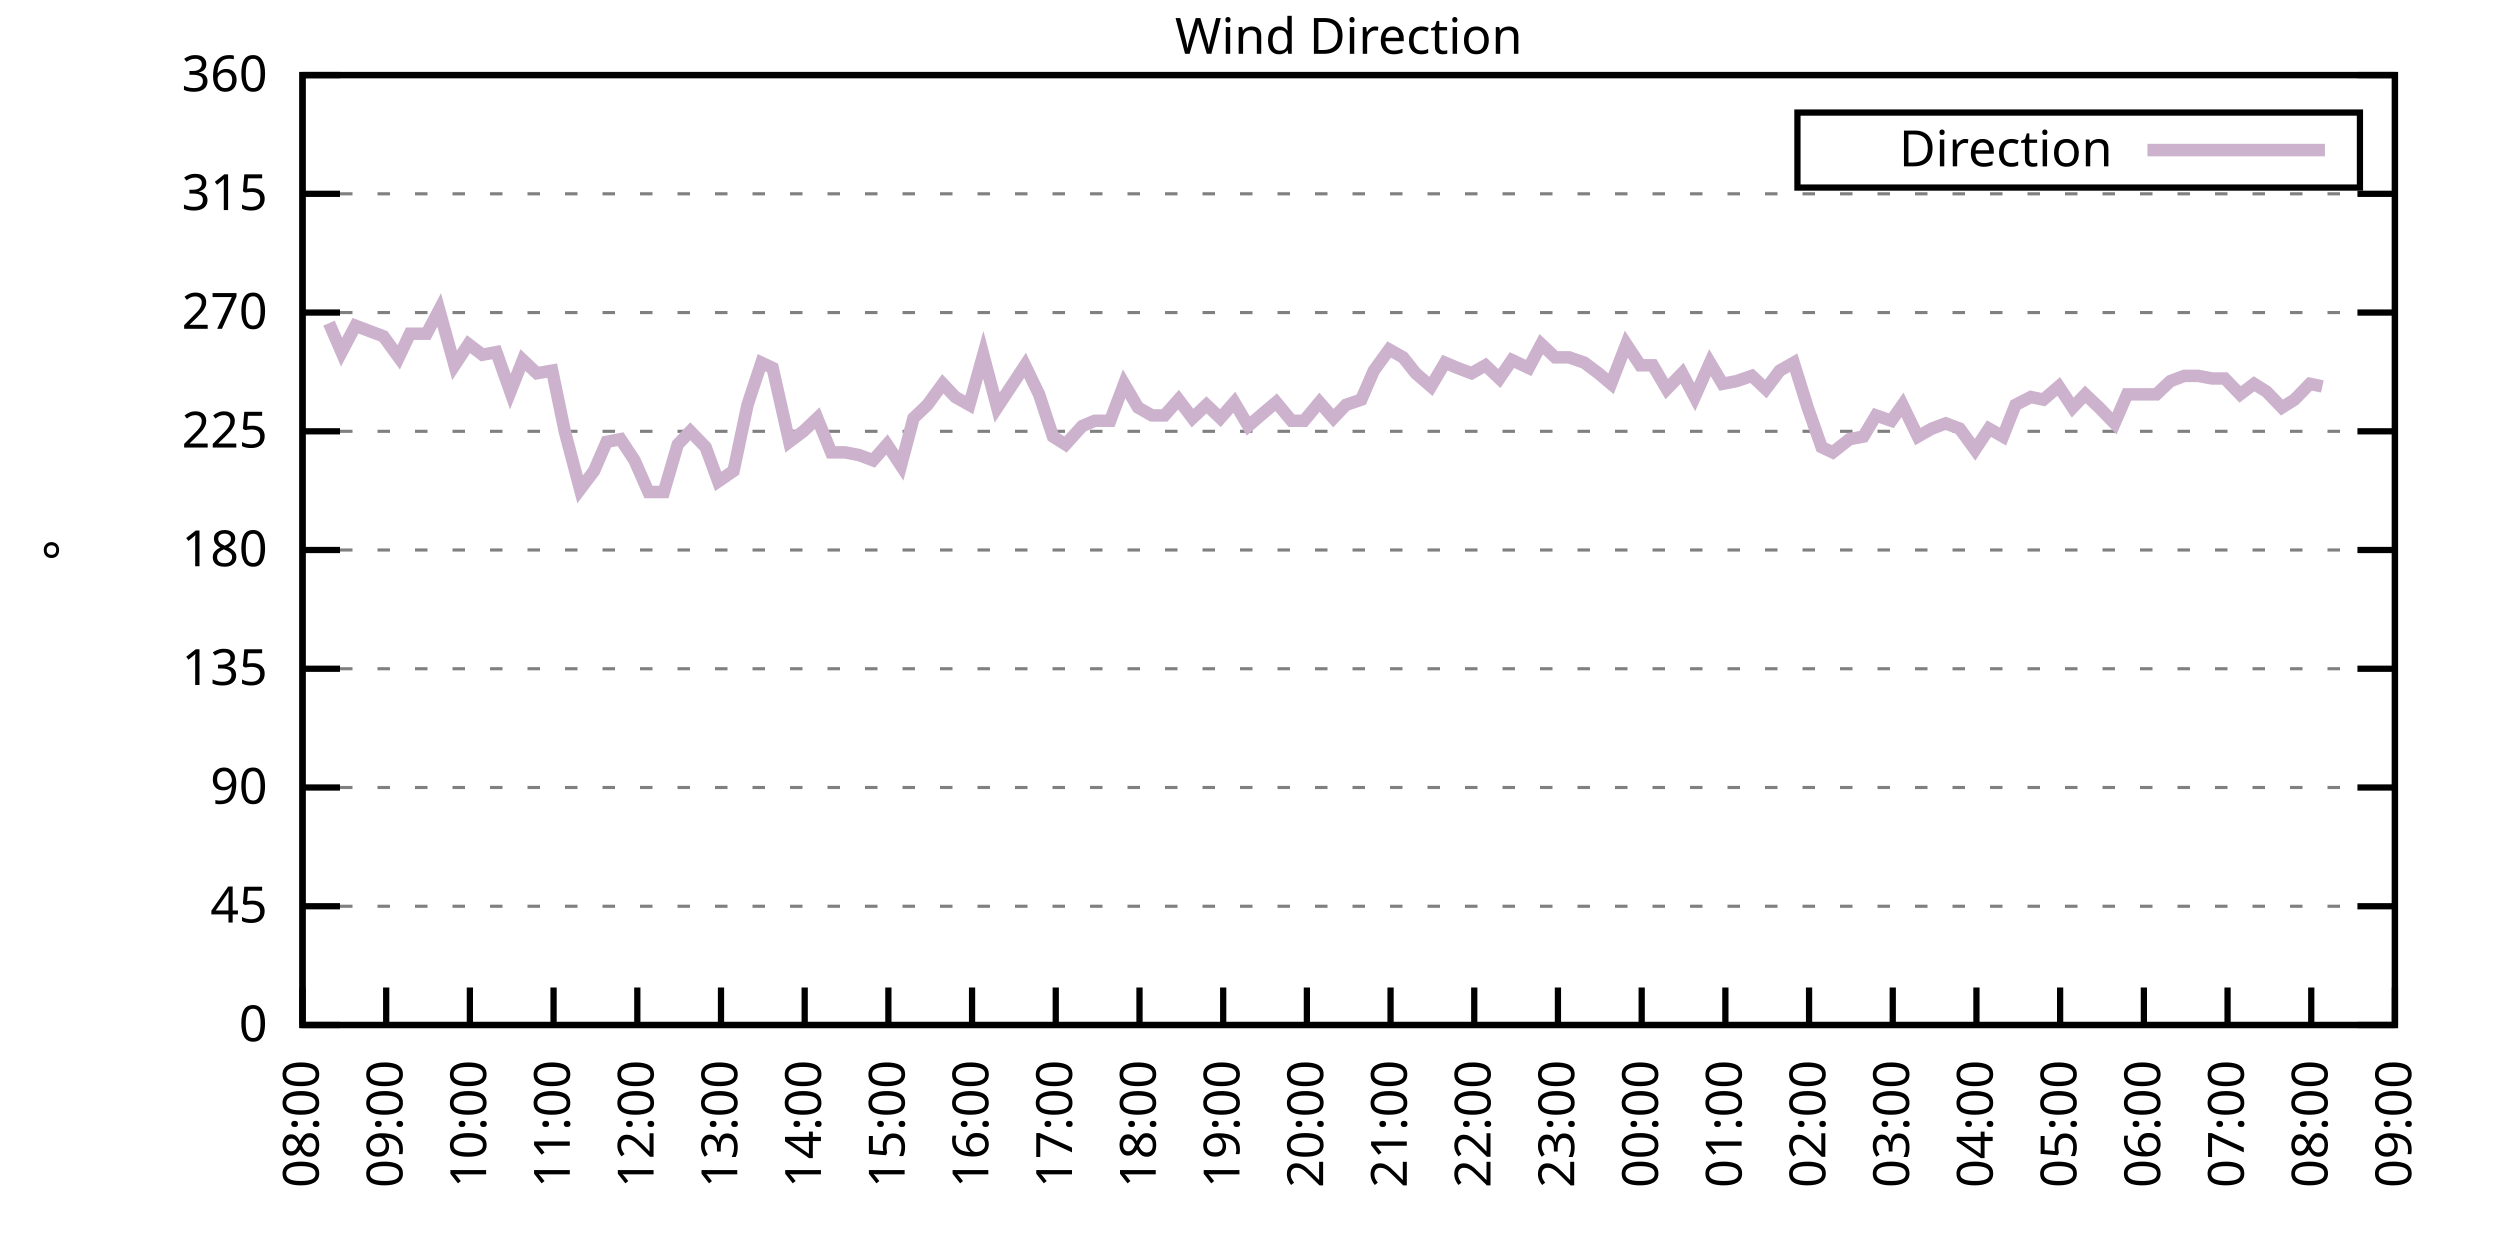
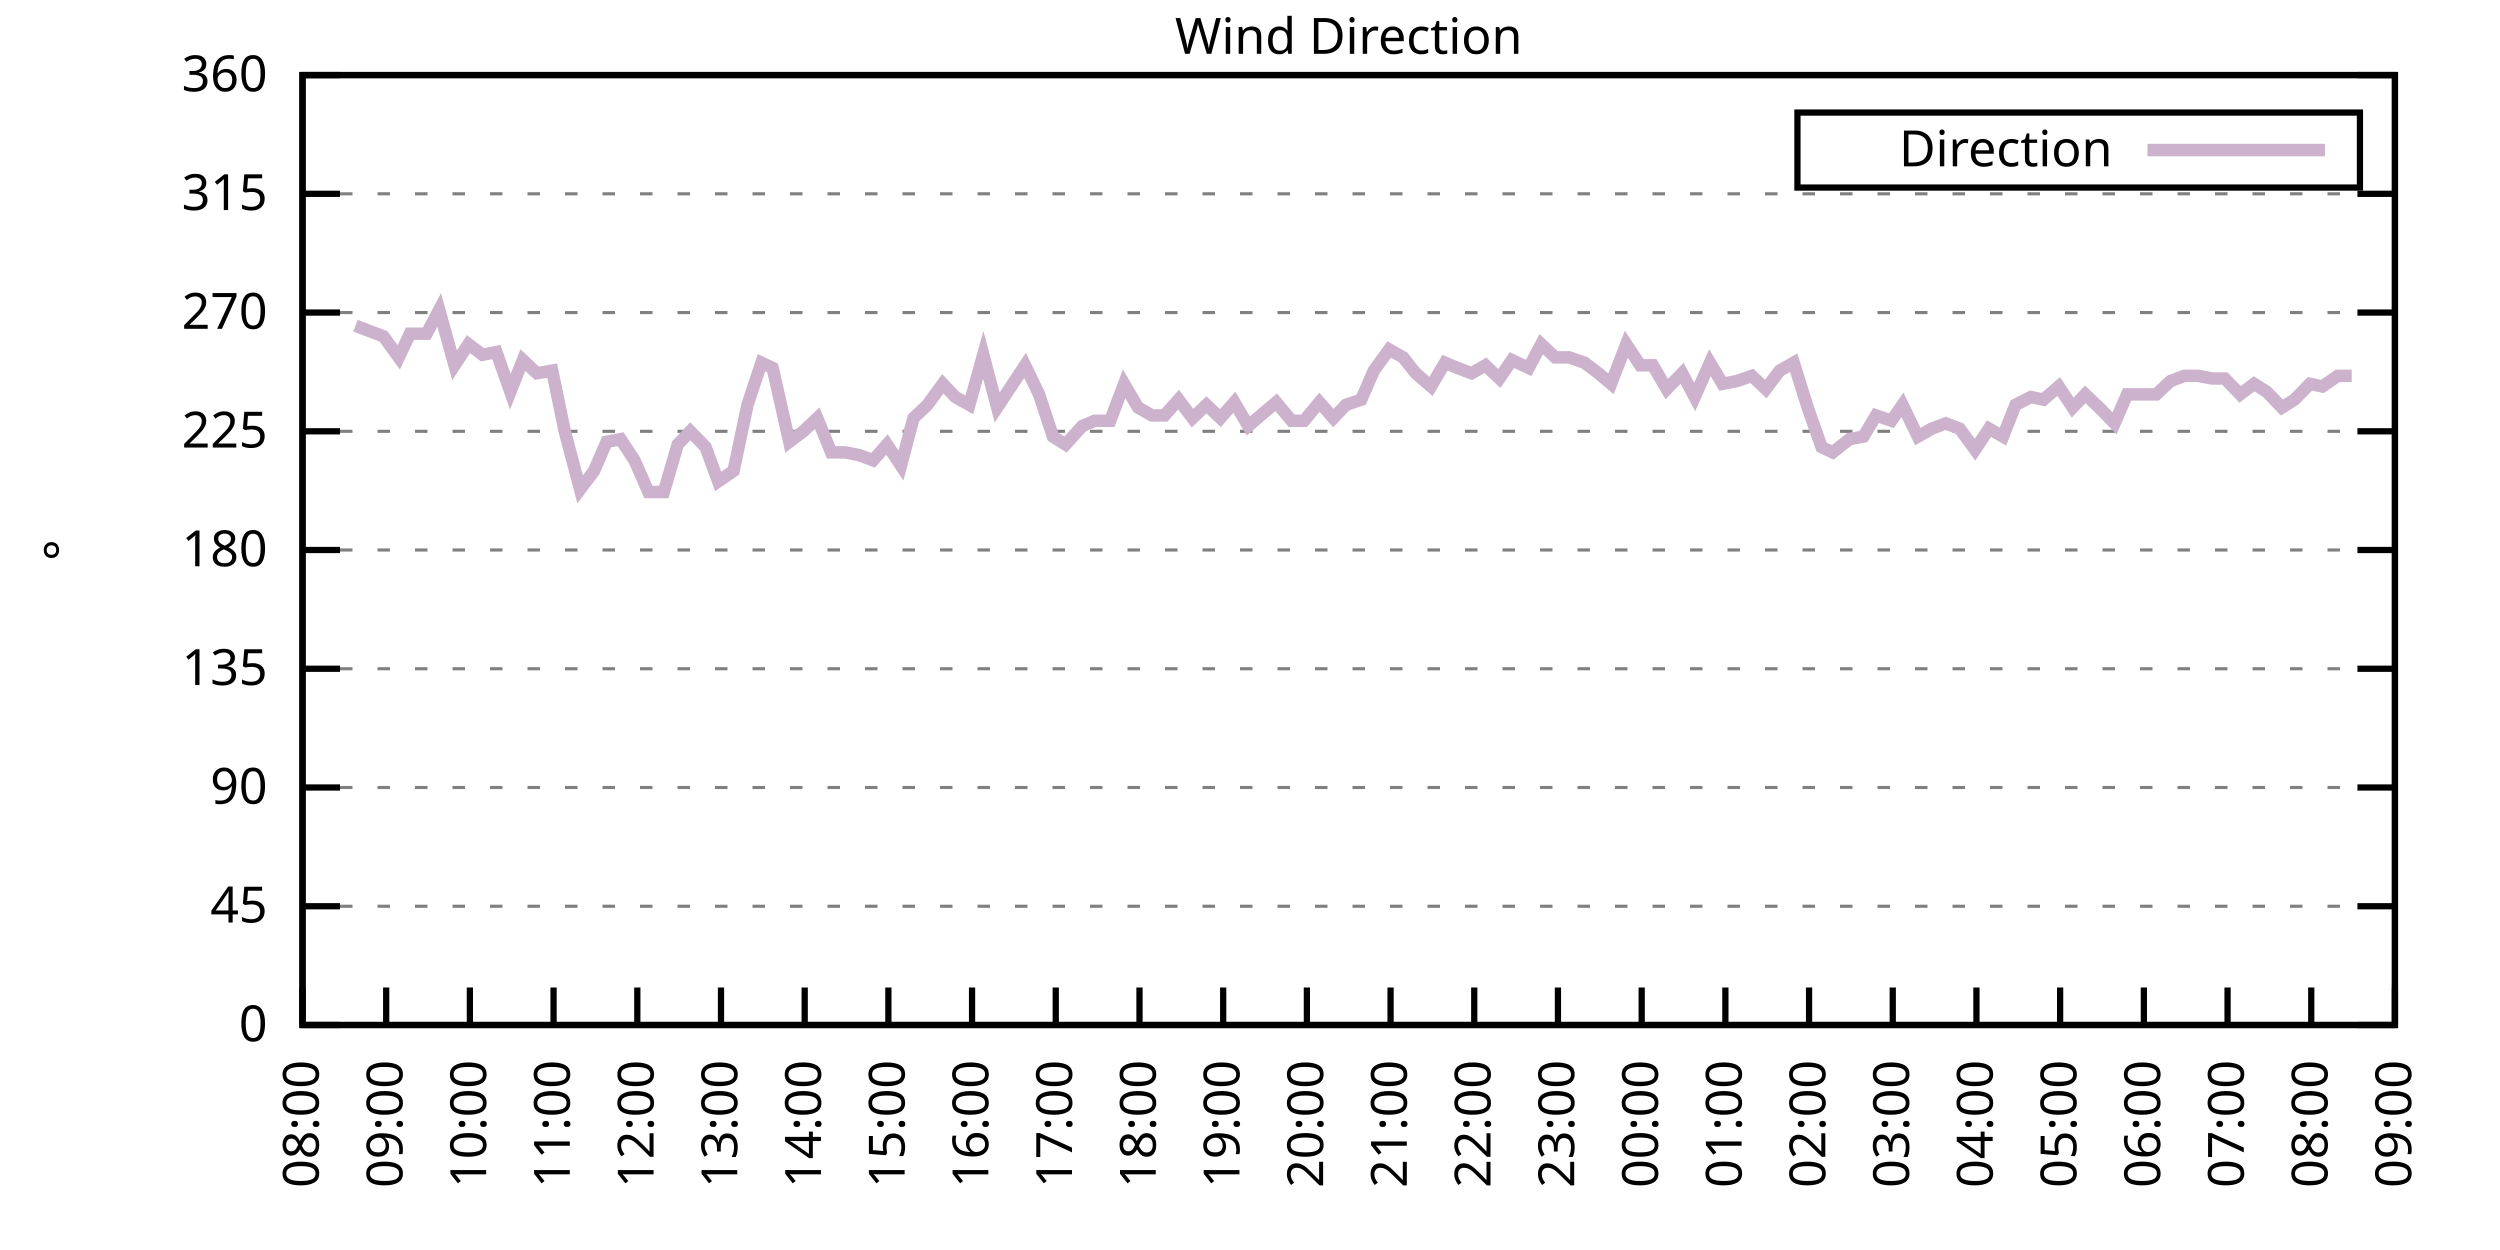
<svg xmlns="http://www.w3.org/2000/svg" xmlns:xlink="http://www.w3.org/1999/xlink" width="400" height="200" viewBox="0 0 400 200">
  <g id="gnuplot_canvas">
    <rect x="0" y="0" width="400" height="200" fill="none" />
    <defs>
      <circle id="gpDot" r="0.5" stroke-width="0.5" stroke="currentColor" />
      <path id="gpPt0" stroke-width="0.333" stroke="currentColor" d="M-1,0 h2 M0,-1 v2" />
      <path id="gpPt1" stroke-width="0.333" stroke="currentColor" d="M-1,-1 L1,1 M1,-1 L-1,1" />
      <path id="gpPt2" stroke-width="0.333" stroke="currentColor" d="M-1,0 L1,0 M0,-1 L0,1 M-1,-1 L1,1 M-1,1 L1,-1" />
      <rect id="gpPt3" stroke-width="0.333" stroke="currentColor" x="-1" y="-1" width="2" height="2" />
      <rect id="gpPt4" stroke-width="0.333" stroke="currentColor" fill="currentColor" x="-1" y="-1" width="2" height="2" />
      <circle id="gpPt5" stroke-width="0.333" stroke="currentColor" cx="0" cy="0" r="1" />
      <use xlink:href="#gpPt5" id="gpPt6" fill="currentColor" stroke="none" />
      <path id="gpPt7" stroke-width="0.333" stroke="currentColor" d="M0,-1.33 L-1.33,0.67 L1.33,0.67 z" />
      <use xlink:href="#gpPt7" id="gpPt8" fill="currentColor" stroke="none" />
      <use xlink:href="#gpPt7" id="gpPt9" stroke="currentColor" transform="rotate(180)" />
      <use xlink:href="#gpPt9" id="gpPt10" fill="currentColor" stroke="none" />
      <use xlink:href="#gpPt3" id="gpPt11" stroke="currentColor" transform="rotate(45)" />
      <use xlink:href="#gpPt11" id="gpPt12" fill="currentColor" stroke="none" />
      <path id="gpPt13" stroke-width="0.333" stroke="currentColor" d="M0,1.330 L1.265,0.411 L0.782,-1.067 L-0.782,-1.076 L-1.265,0.411 z" />
      <use xlink:href="#gpPt13" id="gpPt14" fill="currentColor" stroke="none" />
      <filter id="textbox" filterUnits="objectBoundingBox" x="0" y="0" height="1" width="1">
        <feFlood flood-color="white" flood-opacity="1" result="bgnd" />
        <feComposite in="SourceGraphic" in2="bgnd" operator="atop" />
      </filter>
      <filter id="greybox" filterUnits="objectBoundingBox" x="0" y="0" height="1" width="1">
        <feFlood flood-color="lightgrey" flood-opacity="1" result="grey" />
        <feComposite in="SourceGraphic" in2="grey" operator="atop" />
      </filter>
    </defs>
    <g fill="none" color="white" stroke="currentColor" stroke-width="1.00" stroke-linecap="butt" stroke-linejoin="miter">
</g>
    <g fill="none" color="black" stroke="currentColor" stroke-width="1.00" stroke-linecap="butt" stroke-linejoin="miter">
      <g stroke="none" shape-rendering="crispEdges">
        <polygon fill="rgb(255, 255, 255)" points="48.40,164.00 383.18,164.00 383.18,12.02 48.40,12.02 " />
      </g>
    </g>
    <g fill="none" color="black" stroke="currentColor" stroke-width="1.00" stroke-linecap="butt" stroke-linejoin="miter">
</g>
    <g fill="none" color="black" stroke="black" stroke-width="0.50" stroke-linecap="butt" stroke-linejoin="miter">
</g>
    <g fill="none" color="gray" stroke="currentColor" stroke-width="0.50" stroke-linecap="butt" stroke-linejoin="miter">
      <path stroke="gray" stroke-dasharray="2,4" class="gridline" d="M48.40,164.00 L383.19,164.00  " />
    </g>
    <g fill="none" color="gray" stroke="gray" stroke-width="1.00" stroke-linecap="butt" stroke-linejoin="miter">
</g>
    <g fill="none" color="black" stroke="currentColor" stroke-width="1.00" stroke-linecap="butt" stroke-linejoin="miter">
      <path stroke="black" d="M48.40,164.00 L54.40,164.00 M383.19,164.00 L377.19,164.00  " />
      <g transform="translate(42.80,166.60)" stroke="none" fill="black" font-family="Sans" font-size="8.00" text-anchor="end">
        <text>
          <tspan font-family="Sans"> 0</tspan>
        </text>
      </g>
    </g>
    <g fill="none" color="black" stroke="currentColor" stroke-width="1.00" stroke-linecap="butt" stroke-linejoin="miter">
</g>
    <g fill="none" color="black" stroke="black" stroke-width="0.50" stroke-linecap="butt" stroke-linejoin="miter">
</g>
    <g fill="none" color="gray" stroke="currentColor" stroke-width="0.50" stroke-linecap="butt" stroke-linejoin="miter">
      <path stroke="gray" stroke-dasharray="2,4" class="gridline" d="M48.40,145.00 L383.19,145.00  " />
    </g>
    <g fill="none" color="gray" stroke="gray" stroke-width="1.00" stroke-linecap="butt" stroke-linejoin="miter">
</g>
    <g fill="none" color="black" stroke="currentColor" stroke-width="1.00" stroke-linecap="butt" stroke-linejoin="miter">
      <path stroke="black" d="M48.40,145.00 L54.40,145.00 M383.19,145.00 L377.19,145.00  " />
      <g transform="translate(42.80,147.60)" stroke="none" fill="black" font-family="Sans" font-size="8.00" text-anchor="end">
        <text>
          <tspan font-family="Sans"> 45</tspan>
        </text>
      </g>
    </g>
    <g fill="none" color="black" stroke="currentColor" stroke-width="1.00" stroke-linecap="butt" stroke-linejoin="miter">
</g>
    <g fill="none" color="black" stroke="black" stroke-width="0.50" stroke-linecap="butt" stroke-linejoin="miter">
</g>
    <g fill="none" color="gray" stroke="currentColor" stroke-width="0.50" stroke-linecap="butt" stroke-linejoin="miter">
      <path stroke="gray" stroke-dasharray="2,4" class="gridline" d="M48.40,126.00 L383.19,126.00  " />
    </g>
    <g fill="none" color="gray" stroke="gray" stroke-width="1.00" stroke-linecap="butt" stroke-linejoin="miter">
</g>
    <g fill="none" color="black" stroke="currentColor" stroke-width="1.00" stroke-linecap="butt" stroke-linejoin="miter">
      <path stroke="black" d="M48.40,126.00 L54.40,126.00 M383.19,126.00 L377.19,126.00  " />
      <g transform="translate(42.80,128.60)" stroke="none" fill="black" font-family="Sans" font-size="8.00" text-anchor="end">
        <text>
          <tspan font-family="Sans"> 90</tspan>
        </text>
      </g>
    </g>
    <g fill="none" color="black" stroke="currentColor" stroke-width="1.00" stroke-linecap="butt" stroke-linejoin="miter">
</g>
    <g fill="none" color="black" stroke="black" stroke-width="0.50" stroke-linecap="butt" stroke-linejoin="miter">
</g>
    <g fill="none" color="gray" stroke="currentColor" stroke-width="0.50" stroke-linecap="butt" stroke-linejoin="miter">
      <path stroke="gray" stroke-dasharray="2,4" class="gridline" d="M48.40,107.00 L383.19,107.00  " />
    </g>
    <g fill="none" color="gray" stroke="gray" stroke-width="1.00" stroke-linecap="butt" stroke-linejoin="miter">
</g>
    <g fill="none" color="black" stroke="currentColor" stroke-width="1.00" stroke-linecap="butt" stroke-linejoin="miter">
      <path stroke="black" d="M48.40,107.00 L54.40,107.00 M383.19,107.00 L377.19,107.00  " />
      <g transform="translate(42.80,109.60)" stroke="none" fill="black" font-family="Sans" font-size="8.00" text-anchor="end">
        <text>
          <tspan font-family="Sans"> 135</tspan>
        </text>
      </g>
    </g>
    <g fill="none" color="black" stroke="currentColor" stroke-width="1.00" stroke-linecap="butt" stroke-linejoin="miter">
</g>
    <g fill="none" color="black" stroke="black" stroke-width="0.50" stroke-linecap="butt" stroke-linejoin="miter">
</g>
    <g fill="none" color="gray" stroke="currentColor" stroke-width="0.50" stroke-linecap="butt" stroke-linejoin="miter">
      <path stroke="gray" stroke-dasharray="2,4" class="gridline" d="M48.40,88.00 L383.19,88.00  " />
    </g>
    <g fill="none" color="gray" stroke="gray" stroke-width="1.00" stroke-linecap="butt" stroke-linejoin="miter">
</g>
    <g fill="none" color="black" stroke="currentColor" stroke-width="1.00" stroke-linecap="butt" stroke-linejoin="miter">
      <path stroke="black" d="M48.40,88.00 L54.40,88.00 M383.19,88.00 L377.19,88.00  " />
      <g transform="translate(42.80,90.60)" stroke="none" fill="black" font-family="Sans" font-size="8.00" text-anchor="end">
        <text>
          <tspan font-family="Sans"> 180</tspan>
        </text>
      </g>
    </g>
    <g fill="none" color="black" stroke="currentColor" stroke-width="1.00" stroke-linecap="butt" stroke-linejoin="miter">
</g>
    <g fill="none" color="black" stroke="black" stroke-width="0.50" stroke-linecap="butt" stroke-linejoin="miter">
</g>
    <g fill="none" color="gray" stroke="currentColor" stroke-width="0.50" stroke-linecap="butt" stroke-linejoin="miter">
      <path stroke="gray" stroke-dasharray="2,4" class="gridline" d="M48.40,69.01 L383.19,69.01  " />
    </g>
    <g fill="none" color="gray" stroke="gray" stroke-width="1.00" stroke-linecap="butt" stroke-linejoin="miter">
</g>
    <g fill="none" color="black" stroke="currentColor" stroke-width="1.00" stroke-linecap="butt" stroke-linejoin="miter">
      <path stroke="black" d="M48.40,69.01 L54.40,69.01 M383.19,69.01 L377.19,69.01  " />
      <g transform="translate(42.80,71.61)" stroke="none" fill="black" font-family="Sans" font-size="8.00" text-anchor="end">
        <text>
          <tspan font-family="Sans"> 225</tspan>
        </text>
      </g>
    </g>
    <g fill="none" color="black" stroke="currentColor" stroke-width="1.00" stroke-linecap="butt" stroke-linejoin="miter">
</g>
    <g fill="none" color="black" stroke="black" stroke-width="0.50" stroke-linecap="butt" stroke-linejoin="miter">
</g>
    <g fill="none" color="gray" stroke="currentColor" stroke-width="0.50" stroke-linecap="butt" stroke-linejoin="miter">
      <path stroke="gray" stroke-dasharray="2,4" class="gridline" d="M48.40,50.01 L383.19,50.01  " />
    </g>
    <g fill="none" color="gray" stroke="gray" stroke-width="1.00" stroke-linecap="butt" stroke-linejoin="miter">
</g>
    <g fill="none" color="black" stroke="currentColor" stroke-width="1.00" stroke-linecap="butt" stroke-linejoin="miter">
      <path stroke="black" d="M48.40,50.01 L54.40,50.01 M383.19,50.01 L377.19,50.01  " />
      <g transform="translate(42.80,52.61)" stroke="none" fill="black" font-family="Sans" font-size="8.00" text-anchor="end">
        <text>
          <tspan font-family="Sans"> 270</tspan>
        </text>
      </g>
    </g>
    <g fill="none" color="black" stroke="currentColor" stroke-width="1.00" stroke-linecap="butt" stroke-linejoin="miter">
</g>
    <g fill="none" color="black" stroke="black" stroke-width="0.50" stroke-linecap="butt" stroke-linejoin="miter">
</g>
    <g fill="none" color="gray" stroke="currentColor" stroke-width="0.50" stroke-linecap="butt" stroke-linejoin="miter">
      <path stroke="gray" stroke-dasharray="2,4" class="gridline" d="M48.40,31.01 L383.19,31.01  " />
    </g>
    <g fill="none" color="gray" stroke="gray" stroke-width="1.00" stroke-linecap="butt" stroke-linejoin="miter">
</g>
    <g fill="none" color="black" stroke="currentColor" stroke-width="1.00" stroke-linecap="butt" stroke-linejoin="miter">
      <path stroke="black" d="M48.40,31.01 L54.40,31.01 M383.19,31.01 L377.19,31.01  " />
      <g transform="translate(42.80,33.61)" stroke="none" fill="black" font-family="Sans" font-size="8.00" text-anchor="end">
        <text>
          <tspan font-family="Sans"> 315</tspan>
        </text>
      </g>
    </g>
    <g fill="none" color="black" stroke="currentColor" stroke-width="1.00" stroke-linecap="butt" stroke-linejoin="miter">
</g>
    <g fill="none" color="black" stroke="black" stroke-width="0.50" stroke-linecap="butt" stroke-linejoin="miter">
</g>
    <g fill="none" color="gray" stroke="currentColor" stroke-width="0.50" stroke-linecap="butt" stroke-linejoin="miter">
      <path stroke="gray" stroke-dasharray="2,4" class="gridline" d="M48.40,12.01 L383.19,12.01  " />
    </g>
    <g fill="none" color="gray" stroke="gray" stroke-width="1.00" stroke-linecap="butt" stroke-linejoin="miter">
</g>
    <g fill="none" color="black" stroke="currentColor" stroke-width="1.00" stroke-linecap="butt" stroke-linejoin="miter">
      <path stroke="black" d="M48.40,12.01 L54.40,12.01 M383.19,12.01 L377.19,12.01  " />
      <g transform="translate(42.80,14.61)" stroke="none" fill="black" font-family="Sans" font-size="8.00" text-anchor="end">
        <text>
          <tspan font-family="Sans"> 360</tspan>
        </text>
      </g>
    </g>
    <g fill="none" color="black" stroke="currentColor" stroke-width="1.00" stroke-linecap="butt" stroke-linejoin="miter">
      <path stroke="black" d="M48.40,164.00 L48.40,158.00  " />
      <g transform="translate(51.00,169.60) rotate(270.00)" stroke="none" fill="black" font-family="Sans" font-size="8.00" text-anchor="end">
        <text>
          <tspan font-family="Sans">08:00</tspan>
        </text>
      </g>
    </g>
    <g fill="none" color="black" stroke="currentColor" stroke-width="1.00" stroke-linecap="butt" stroke-linejoin="miter">
      <path stroke="black" d="M61.79,164.00 L61.79,158.00  " />
      <g transform="translate(64.39,169.60) rotate(270.00)" stroke="none" fill="black" font-family="Sans" font-size="8.00" text-anchor="end">
        <text>
          <tspan font-family="Sans">09:00</tspan>
        </text>
      </g>
    </g>
    <g fill="none" color="black" stroke="currentColor" stroke-width="1.00" stroke-linecap="butt" stroke-linejoin="miter">
      <path stroke="black" d="M75.18,164.00 L75.18,158.00  " />
      <g transform="translate(77.78,169.60) rotate(270.00)" stroke="none" fill="black" font-family="Sans" font-size="8.00" text-anchor="end">
        <text>
          <tspan font-family="Sans">10:00</tspan>
        </text>
      </g>
    </g>
    <g fill="none" color="black" stroke="currentColor" stroke-width="1.00" stroke-linecap="butt" stroke-linejoin="miter">
      <path stroke="black" d="M88.57,164.00 L88.57,158.00  " />
      <g transform="translate(91.17,169.60) rotate(270.00)" stroke="none" fill="black" font-family="Sans" font-size="8.00" text-anchor="end">
        <text>
          <tspan font-family="Sans">11:00</tspan>
        </text>
      </g>
    </g>
    <g fill="none" color="black" stroke="currentColor" stroke-width="1.00" stroke-linecap="butt" stroke-linejoin="miter">
      <path stroke="black" d="M101.97,164.00 L101.97,158.00  " />
      <g transform="translate(104.57,169.60) rotate(270.00)" stroke="none" fill="black" font-family="Sans" font-size="8.00" text-anchor="end">
        <text>
          <tspan font-family="Sans">12:00</tspan>
        </text>
      </g>
    </g>
    <g fill="none" color="black" stroke="currentColor" stroke-width="1.00" stroke-linecap="butt" stroke-linejoin="miter">
      <path stroke="black" d="M115.36,164.00 L115.36,158.00  " />
      <g transform="translate(117.96,169.60) rotate(270.00)" stroke="none" fill="black" font-family="Sans" font-size="8.00" text-anchor="end">
        <text>
          <tspan font-family="Sans">13:00</tspan>
        </text>
      </g>
    </g>
    <g fill="none" color="black" stroke="currentColor" stroke-width="1.00" stroke-linecap="butt" stroke-linejoin="miter">
      <path stroke="black" d="M128.75,164.00 L128.75,158.00  " />
      <g transform="translate(131.35,169.60) rotate(270.00)" stroke="none" fill="black" font-family="Sans" font-size="8.00" text-anchor="end">
        <text>
          <tspan font-family="Sans">14:00</tspan>
        </text>
      </g>
    </g>
    <g fill="none" color="black" stroke="currentColor" stroke-width="1.00" stroke-linecap="butt" stroke-linejoin="miter">
      <path stroke="black" d="M142.14,164.00 L142.14,158.00  " />
      <g transform="translate(144.74,169.60) rotate(270.00)" stroke="none" fill="black" font-family="Sans" font-size="8.00" text-anchor="end">
        <text>
          <tspan font-family="Sans">15:00</tspan>
        </text>
      </g>
    </g>
    <g fill="none" color="black" stroke="currentColor" stroke-width="1.00" stroke-linecap="butt" stroke-linejoin="miter">
      <path stroke="black" d="M155.53,164.00 L155.53,158.00  " />
      <g transform="translate(158.13,169.60) rotate(270.00)" stroke="none" fill="black" font-family="Sans" font-size="8.00" text-anchor="end">
        <text>
          <tspan font-family="Sans">16:00</tspan>
        </text>
      </g>
    </g>
    <g fill="none" color="black" stroke="currentColor" stroke-width="1.00" stroke-linecap="butt" stroke-linejoin="miter">
      <path stroke="black" d="M168.92,164.00 L168.92,158.00  " />
      <g transform="translate(171.52,169.60) rotate(270.00)" stroke="none" fill="black" font-family="Sans" font-size="8.00" text-anchor="end">
        <text>
          <tspan font-family="Sans">17:00</tspan>
        </text>
      </g>
    </g>
    <g fill="none" color="black" stroke="currentColor" stroke-width="1.00" stroke-linecap="butt" stroke-linejoin="miter">
      <path stroke="black" d="M182.32,164.00 L182.32,158.00  " />
      <g transform="translate(184.92,169.60) rotate(270.00)" stroke="none" fill="black" font-family="Sans" font-size="8.00" text-anchor="end">
        <text>
          <tspan font-family="Sans">18:00</tspan>
        </text>
      </g>
    </g>
    <g fill="none" color="black" stroke="currentColor" stroke-width="1.00" stroke-linecap="butt" stroke-linejoin="miter">
      <path stroke="black" d="M195.71,164.00 L195.71,158.00  " />
      <g transform="translate(198.31,169.60) rotate(270.00)" stroke="none" fill="black" font-family="Sans" font-size="8.00" text-anchor="end">
        <text>
          <tspan font-family="Sans">19:00</tspan>
        </text>
      </g>
    </g>
    <g fill="none" color="black" stroke="currentColor" stroke-width="1.00" stroke-linecap="butt" stroke-linejoin="miter">
      <path stroke="black" d="M209.10,164.00 L209.10,158.00  " />
      <g transform="translate(211.70,169.60) rotate(270.00)" stroke="none" fill="black" font-family="Sans" font-size="8.00" text-anchor="end">
        <text>
          <tspan font-family="Sans">20:00</tspan>
        </text>
      </g>
    </g>
    <g fill="none" color="black" stroke="currentColor" stroke-width="1.00" stroke-linecap="butt" stroke-linejoin="miter">
      <path stroke="black" d="M222.49,164.00 L222.49,158.00  " />
      <g transform="translate(225.09,169.60) rotate(270.00)" stroke="none" fill="black" font-family="Sans" font-size="8.00" text-anchor="end">
        <text>
          <tspan font-family="Sans">21:00</tspan>
        </text>
      </g>
    </g>
    <g fill="none" color="black" stroke="currentColor" stroke-width="1.00" stroke-linecap="butt" stroke-linejoin="miter">
      <path stroke="black" d="M235.88,164.00 L235.88,158.00  " />
      <g transform="translate(238.48,169.60) rotate(270.00)" stroke="none" fill="black" font-family="Sans" font-size="8.00" text-anchor="end">
        <text>
          <tspan font-family="Sans">22:00</tspan>
        </text>
      </g>
    </g>
    <g fill="none" color="black" stroke="currentColor" stroke-width="1.00" stroke-linecap="butt" stroke-linejoin="miter">
      <path stroke="black" d="M249.27,164.00 L249.27,158.00  " />
      <g transform="translate(251.87,169.60) rotate(270.00)" stroke="none" fill="black" font-family="Sans" font-size="8.00" text-anchor="end">
        <text>
          <tspan font-family="Sans">23:00</tspan>
        </text>
      </g>
    </g>
    <g fill="none" color="black" stroke="currentColor" stroke-width="1.00" stroke-linecap="butt" stroke-linejoin="miter">
      <path stroke="black" d="M262.67,164.00 L262.67,158.00  " />
      <g transform="translate(265.27,169.60) rotate(270.00)" stroke="none" fill="black" font-family="Sans" font-size="8.00" text-anchor="end">
        <text>
          <tspan font-family="Sans">00:00</tspan>
        </text>
      </g>
    </g>
    <g fill="none" color="black" stroke="currentColor" stroke-width="1.00" stroke-linecap="butt" stroke-linejoin="miter">
      <path stroke="black" d="M276.06,164.00 L276.06,158.00  " />
      <g transform="translate(278.66,169.60) rotate(270.00)" stroke="none" fill="black" font-family="Sans" font-size="8.00" text-anchor="end">
        <text>
          <tspan font-family="Sans">01:00</tspan>
        </text>
      </g>
    </g>
    <g fill="none" color="black" stroke="currentColor" stroke-width="1.00" stroke-linecap="butt" stroke-linejoin="miter">
      <path stroke="black" d="M289.45,164.00 L289.45,158.00  " />
      <g transform="translate(292.05,169.60) rotate(270.00)" stroke="none" fill="black" font-family="Sans" font-size="8.00" text-anchor="end">
        <text>
          <tspan font-family="Sans">02:00</tspan>
        </text>
      </g>
    </g>
    <g fill="none" color="black" stroke="currentColor" stroke-width="1.00" stroke-linecap="butt" stroke-linejoin="miter">
      <path stroke="black" d="M302.84,164.00 L302.84,158.00  " />
      <g transform="translate(305.44,169.60) rotate(270.00)" stroke="none" fill="black" font-family="Sans" font-size="8.00" text-anchor="end">
        <text>
          <tspan font-family="Sans">03:00</tspan>
        </text>
      </g>
    </g>
    <g fill="none" color="black" stroke="currentColor" stroke-width="1.00" stroke-linecap="butt" stroke-linejoin="miter">
      <path stroke="black" d="M316.23,164.00 L316.23,158.00  " />
      <g transform="translate(318.83,169.60) rotate(270.00)" stroke="none" fill="black" font-family="Sans" font-size="8.00" text-anchor="end">
        <text>
          <tspan font-family="Sans">04:00</tspan>
        </text>
      </g>
    </g>
    <g fill="none" color="black" stroke="currentColor" stroke-width="1.00" stroke-linecap="butt" stroke-linejoin="miter">
      <path stroke="black" d="M329.62,164.00 L329.62,158.00  " />
      <g transform="translate(332.22,169.60) rotate(270.00)" stroke="none" fill="black" font-family="Sans" font-size="8.00" text-anchor="end">
        <text>
          <tspan font-family="Sans">05:00</tspan>
        </text>
      </g>
    </g>
    <g fill="none" color="black" stroke="currentColor" stroke-width="1.00" stroke-linecap="butt" stroke-linejoin="miter">
      <path stroke="black" d="M343.02,164.00 L343.02,158.00  " />
      <g transform="translate(345.62,169.60) rotate(270.00)" stroke="none" fill="black" font-family="Sans" font-size="8.00" text-anchor="end">
        <text>
          <tspan font-family="Sans">06:00</tspan>
        </text>
      </g>
    </g>
    <g fill="none" color="black" stroke="currentColor" stroke-width="1.00" stroke-linecap="butt" stroke-linejoin="miter">
      <path stroke="black" d="M356.41,164.00 L356.41,158.00  " />
      <g transform="translate(359.01,169.60) rotate(270.00)" stroke="none" fill="black" font-family="Sans" font-size="8.00" text-anchor="end">
        <text>
          <tspan font-family="Sans">07:00</tspan>
        </text>
      </g>
    </g>
    <g fill="none" color="black" stroke="currentColor" stroke-width="1.00" stroke-linecap="butt" stroke-linejoin="miter">
      <path stroke="black" d="M369.80,164.00 L369.80,158.00  " />
      <g transform="translate(372.40,169.60) rotate(270.00)" stroke="none" fill="black" font-family="Sans" font-size="8.00" text-anchor="end">
        <text>
          <tspan font-family="Sans">08:00</tspan>
        </text>
      </g>
    </g>
    <g fill="none" color="black" stroke="currentColor" stroke-width="1.00" stroke-linecap="butt" stroke-linejoin="miter">
      <path stroke="black" d="M383.19,164.00 L383.19,158.00  " />
      <g transform="translate(385.79,169.60) rotate(270.00)" stroke="none" fill="black" font-family="Sans" font-size="8.00" text-anchor="end">
        <text>
          <tspan font-family="Sans">09:00</tspan>
        </text>
      </g>
    </g>
    <g fill="none" color="black" stroke="currentColor" stroke-width="1.00" stroke-linecap="butt" stroke-linejoin="miter">
</g>
    <g fill="none" color="black" stroke="currentColor" stroke-width="1.00" stroke-linecap="butt" stroke-linejoin="miter">
      <path stroke="black" d="M48.40,12.01 L48.40,164.00 L383.19,164.00 L383.19,12.01 L48.40,12.01 Z  " />
    </g>
    <g fill="none" color="black" stroke="currentColor" stroke-width="1.00" stroke-linecap="butt" stroke-linejoin="miter">
</g>
    <g fill="none" color="black" stroke="currentColor" stroke-width="1.00" stroke-linecap="butt" stroke-linejoin="miter">
      <path stroke="black" d="M287.59,30.01 L287.59,18.01 L377.59,18.01 L377.59,30.01 L287.59,30.01 Z  " />
    </g>
    <g id="Wind_direction_plot_1">
      <g fill="none" color="white" stroke="black" stroke-width="2.00" stroke-linecap="butt" stroke-linejoin="miter">
</g>
      <g fill="none" color="black" stroke="currentColor" stroke-width="2.00" stroke-linecap="butt" stroke-linejoin="miter">
        <g transform="translate(337.99,26.61)" stroke="none" fill="black" font-family="Sans" font-size="8.00" text-anchor="end">
          <text>
            <tspan font-family="Sans">Direction</tspan>
          </text>
        </g>
      </g>
      <g fill="none" color="black" stroke="currentColor" stroke-width="2.00" stroke-linecap="butt" stroke-linejoin="miter">
-         <path stroke="rgb(204, 178, 204)" d="M343.59,24.01 L371.99,24.01 M52.64,51.70 L54.65,56.34 L56.88,52.12 L61.35,53.81 L63.80,57.18 L65.59,53.39   L68.26,53.39 L70.27,49.59 L72.73,58.45 L74.96,55.07 L77.19,56.76 L79.42,56.34 L81.66,62.67 L83.66,57.61   L85.90,59.72 L88.35,59.30 L90.36,69.01 L92.82,78.29 L95.05,75.34 L97.06,70.70 L99.29,70.27 L101.52,73.65   L103.75,78.72 L106.21,78.72 L108.44,71.12 L110.45,69.01 L112.90,71.54 L114.91,77.03 L117.37,75.34 L119.60,64.78   L121.83,58.03 L123.62,58.87 L126.29,70.70 L128.53,69.01 L130.76,66.90 L132.99,72.38 L135.22,72.38 L137.45,72.81   L139.69,73.65 L141.92,71.12 L144.15,74.49 L146.16,66.90 L148.39,64.78 L150.85,61.41 L152.85,63.52 L155.09,64.78   L157.32,56.76 L159.55,65.21 L161.78,61.83 L164.01,58.45 L166.25,63.10 L168.48,69.85 L170.49,71.12 L173.17,68.16   L175.17,67.32 L177.63,67.32 L179.86,61.41 L182.09,65.21 L184.32,66.47 L186.33,66.47 L188.57,63.94 L190.80,66.90   L193.03,64.78 L195.26,66.90 L197.49,64.36 L199.73,68.16 L202.18,66.05 L204.19,64.36 L206.64,67.32 L208.65,67.32   L211.11,64.36 L213.34,66.90 L215.35,64.78 L217.80,63.94 L219.81,59.30 L222.27,55.92 L224.50,57.18 L226.51,59.72   L228.96,61.83 L231.20,58.03 L233.20,58.87 L235.44,59.72 L237.67,58.45 L239.90,60.56 L241.91,57.61 L244.59,58.87   L246.60,55.07 L248.83,57.18 L251.06,57.18 L253.51,58.03 L255.75,59.72 L257.76,61.41 L260.21,55.07 L262.44,58.45   L264.45,58.45 L266.68,62.25 L269.14,59.72 L271.15,63.52 L273.60,58.03 L275.61,61.41 L277.84,60.98 L280.30,60.14   L282.53,62.25 L284.76,59.30 L286.99,58.03 L289.23,65.21 L291.46,71.54 L293.24,72.38 L295.92,70.27 L298.15,69.85   L300.16,66.47 L302.62,67.32 L304.40,64.78 L306.86,69.85 L309.09,68.58 L311.32,67.74 L313.55,68.58 L316.01,71.96   L318.24,68.58 L320.47,69.85 L322.48,64.78 L324.94,63.52 L326.95,63.94 L329.40,61.83 L331.63,65.21 L333.64,63.10   L335.87,65.21 L338.33,67.74 L340.34,63.10 L342.79,63.10 L345.02,63.10 L347.26,60.98 L349.49,60.14 L351.72,60.14   L353.95,60.56 L355.96,60.56 L358.42,63.10 L360.65,61.41 L362.66,62.67 L365.11,65.21 L367.12,63.94 L369.58,61.41   L371.58,61.83  " />
+         <path stroke="rgb(204, 178, 204)" d="M343.59,24.01 L371.99,24.01 M56.88,52.12 L61.35,53.81 L63.80,57.18 L65.59,53.39 L68.26,53.39 L70.27,49.59   L72.73,58.45 L74.96,55.07 L77.19,56.76 L79.42,56.34 L81.66,62.67 L83.66,57.61 L85.90,59.72 L88.35,59.30   L90.36,69.01 L92.82,78.29 L95.05,75.34 L97.06,70.70 L99.29,70.27 L101.52,73.65 L103.75,78.72 L106.21,78.72   L108.44,71.12 L110.45,69.01 L112.90,71.54 L114.91,77.03 L117.37,75.34 L119.60,64.78 L121.83,58.03 L123.62,58.87   L126.29,70.70 L128.53,69.01 L130.76,66.90 L132.99,72.38 L135.22,72.38 L137.45,72.81 L139.69,73.65 L141.92,71.12   L144.15,74.49 L146.16,66.90 L148.39,64.78 L150.85,61.41 L152.85,63.52 L155.09,64.78 L157.32,56.76 L159.55,65.21   L161.78,61.83 L164.01,58.45 L166.25,63.10 L168.48,69.85 L170.49,71.12 L173.17,68.16 L175.17,67.32 L177.63,67.32   L179.86,61.41 L182.09,65.21 L184.32,66.47 L186.33,66.47 L188.57,63.94 L190.80,66.90 L193.03,64.78 L195.26,66.90   L197.49,64.36 L199.73,68.16 L202.18,66.05 L204.19,64.36 L206.64,67.32 L208.65,67.32 L211.11,64.36 L213.34,66.90   L215.35,64.78 L217.80,63.94 L219.81,59.30 L222.27,55.92 L224.50,57.18 L226.51,59.72 L228.96,61.83 L231.20,58.03   L233.20,58.87 L235.44,59.72 L237.67,58.45 L239.90,60.56 L241.91,57.61 L244.59,58.87 L246.60,55.07 L248.83,57.18   L251.06,57.18 L253.51,58.03 L255.75,59.72 L257.76,61.41 L260.21,55.07 L262.44,58.45 L264.45,58.45 L266.68,62.25   L269.14,59.72 L271.15,63.52 L273.60,58.03 L275.61,61.41 L277.84,60.98 L280.30,60.14 L282.53,62.25 L284.76,59.30   L286.99,58.03 L289.23,65.21 L291.46,71.54 L293.24,72.38 L295.92,70.27 L298.15,69.85 L300.16,66.47 L302.62,67.32   L304.40,64.78 L306.86,69.85 L309.09,68.58 L311.32,67.74 L313.55,68.58 L316.01,71.96 L318.24,68.58 L320.47,69.85   L322.48,64.78 L324.94,63.52 L326.95,63.94 L329.40,61.83 L331.63,65.21 L333.64,63.10 L335.87,65.21 L338.33,67.74   L340.34,63.10 L342.79,63.10 L345.02,63.10 L347.26,60.98 L349.49,60.14 L351.72,60.14 L353.95,60.56 L355.96,60.56   L358.42,63.10 L360.65,61.41 L362.66,62.67 L365.11,65.21 L367.12,63.94 L369.58,61.41 L371.58,61.83 L374.04,60.14   L376.27,60.14  " />
      </g>
    </g>
    <g fill="none" color="black" stroke="currentColor" stroke-width="2.00" stroke-linecap="butt" stroke-linejoin="miter">
</g>
    <g fill="none" color="black" stroke="black" stroke-width="1.00" stroke-linecap="butt" stroke-linejoin="miter">
</g>
    <g fill="none" color="black" stroke="currentColor" stroke-width="1.00" stroke-linecap="butt" stroke-linejoin="miter">
      <path stroke="black" d="M48.40,12.01 L48.40,164.00 L383.19,164.00 L383.19,12.01 L48.40,12.01 Z  " />
      <g transform="translate(12.80,88.01) rotate(270.00)" stroke="none" fill="black" font-family="Sans" font-size="8.00" text-anchor="middle">
        <text>
          <tspan font-family="Sans">°</tspan>
        </text>
      </g>
    </g>
    <g fill="none" color="black" stroke="currentColor" stroke-width="1.00" stroke-linecap="butt" stroke-linejoin="miter">
</g>
    <g fill="none" color="black" stroke="currentColor" stroke-width="1.00" stroke-linecap="butt" stroke-linejoin="miter">
      <g transform="translate(215.79,8.61)" stroke="none" fill="black" font-family="Sans" font-size="8.00" text-anchor="middle">
        <text>
          <tspan font-family="Sans">Wind Direction</tspan>
        </text>
      </g>
    </g>
    <g fill="none" color="black" stroke="currentColor" stroke-width="1.00" stroke-linecap="butt" stroke-linejoin="miter">
</g>
  </g>
</svg>
